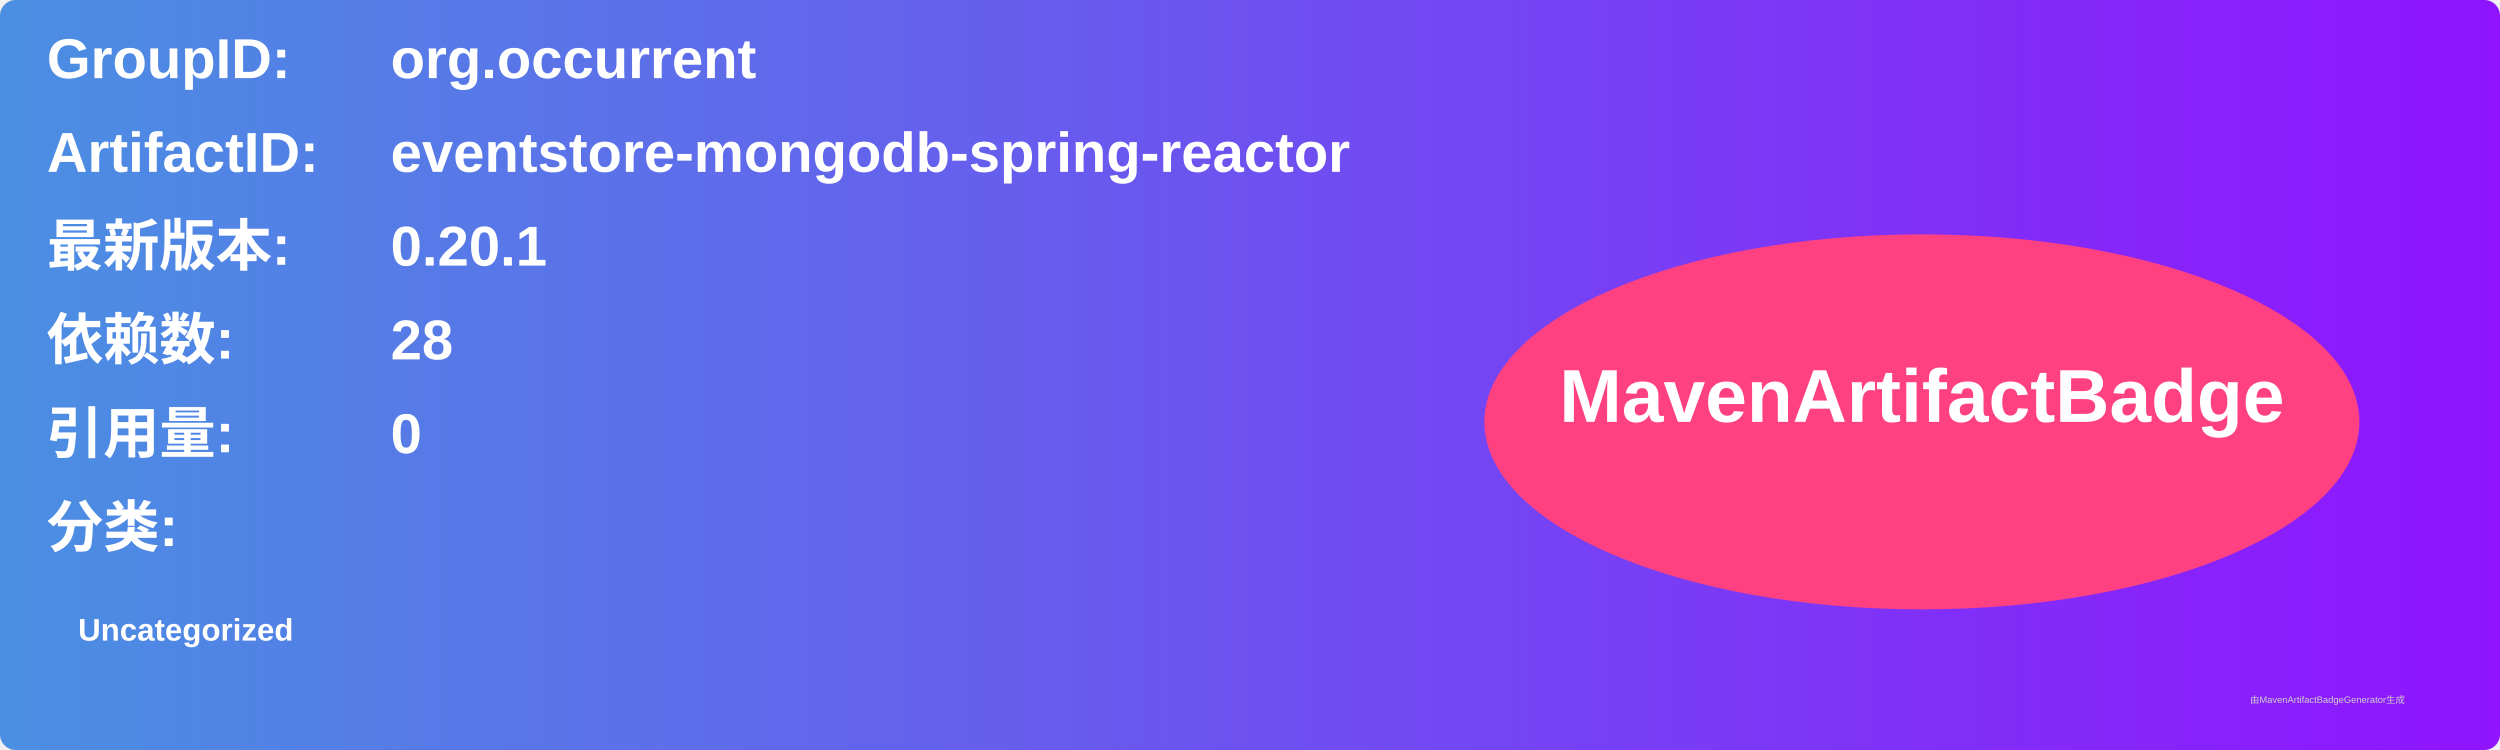
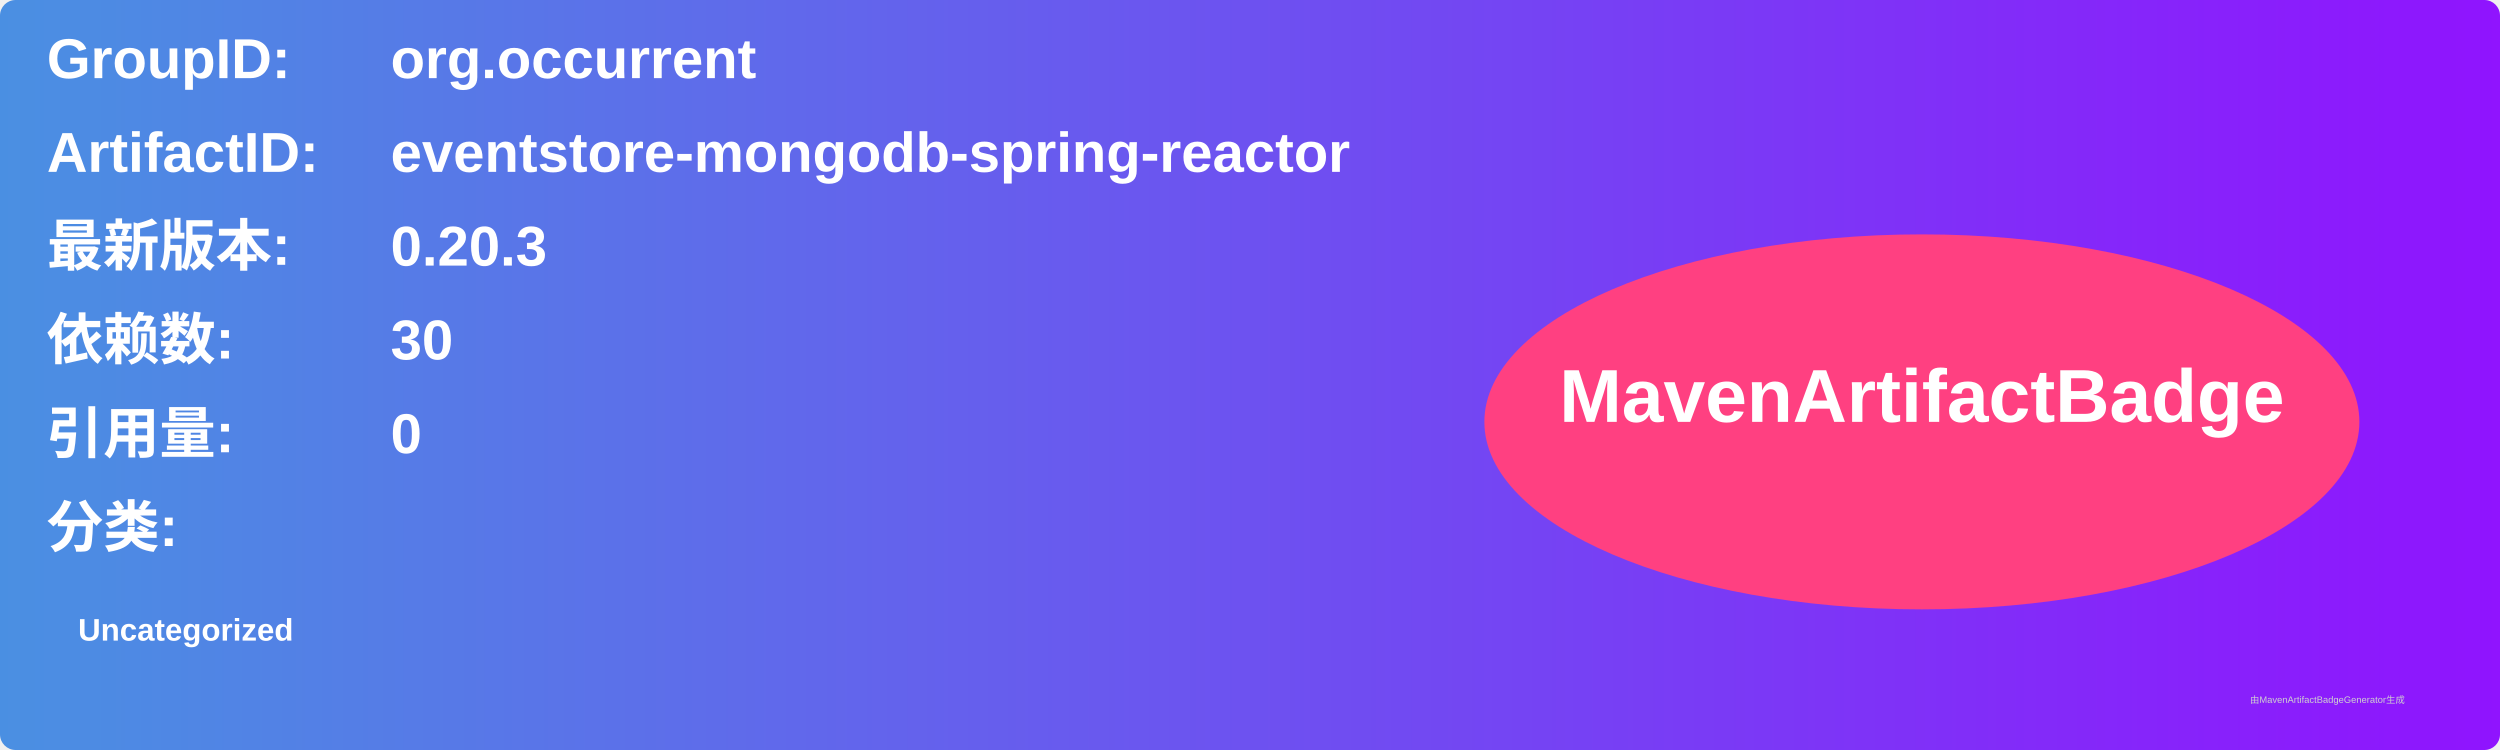
<svg xmlns="http://www.w3.org/2000/svg" width="800" height="240" viewBox="0 0 800 240">
  <linearGradient id="grad" x1="0%" y1="0%" x2="100%" y2="0%">
    <stop offset="0%" stop-color="#4a90e2" />
    <stop offset="100%" stop-color="#9013fe" />
  </linearGradient>
  <rect width="100%" height="100%" rx="5" ry="5" fill="url(#grad)" />
  <g transform="translate(15, 15)">
    <text x="0" y="10" font-family="Arial" font-size="18" fill="white" font-weight="bold" width="260">GroupID:</text>
    <text x="110" y="10" font-family="Arial" font-size="18" fill="white" font-weight="bold" width="460">org.occurrent</text>
    <text x="0" y="40" font-family="Arial" font-size="18" fill="white" font-weight="bold" width="260">ArtifactID:</text>
    <text x="110" y="40" font-family="Arial" font-size="18" fill="white" font-weight="bold" width="460">eventstore-mongodb-spring-reactor</text>
    <text x="0" y="70" font-family="Arial" font-size="18" fill="white" font-weight="bold">最新版本:</text>
    <text x="110" y="70" font-family="Arial" font-size="18" fill="white" font-weight="bold">
-       <tspan font-weight="bold">0.20.1</tspan>
+       <tspan font-weight="bold">0.20.3</tspan>
    </text>
    <text x="0" y="100" font-family="Arial" font-size="18" fill="white" font-weight="bold">依赖数: </text>
    <text x="110" y="100" font-family="Arial" font-size="18" fill="white">
-       <tspan font-weight="bold">28</tspan>
+       <tspan font-weight="bold">30</tspan>
    </text>
    <text x="0" y="130" font-family="Arial" font-size="18" fill="white" font-weight="bold">引用量: </text>
    <text x="110" y="130" font-family="Arial" font-size="18" fill="white">
      <tspan font-weight="bold">0</tspan>
    </text>
    <text x="0" y="160" font-family="Arial" font-size="18" fill="white" font-weight="bold">分类:</text>
    <text x="10" y="190" font-family="Arial" font-size="10" fill="white">
      <tspan font-weight="bold">Uncategorized</tspan>
    </text>
    <ellipse cx="600" cy="120" rx="140" ry="60" fill="#ff4081" />
    <text x="600" y="120" text-anchor="middle" font-family="Arial" font-size="24" fill="white" font-weight="bold">MavenArtifactBadge</text>
  </g>
  <text x="720" y="225" font-family="Arial" font-size="3" fill="#d0d0d0">由MavenArtifactBadgeGenerator生成</text>
</svg>
